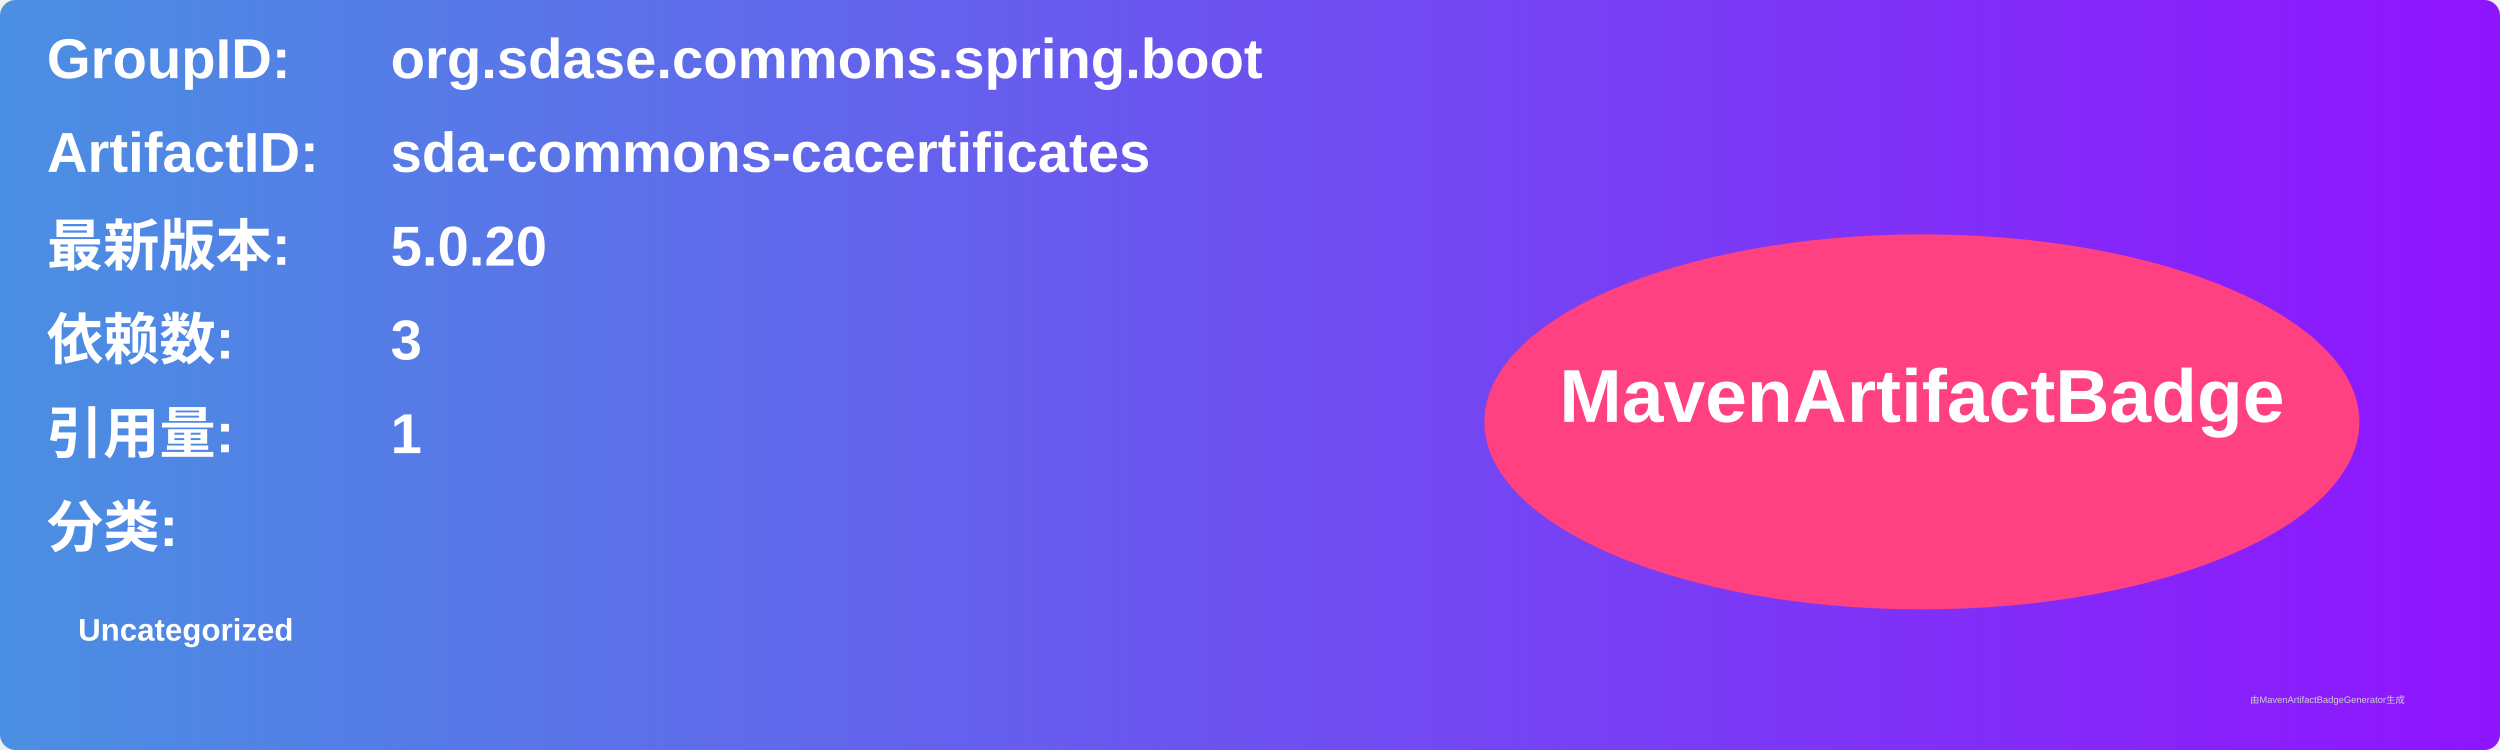
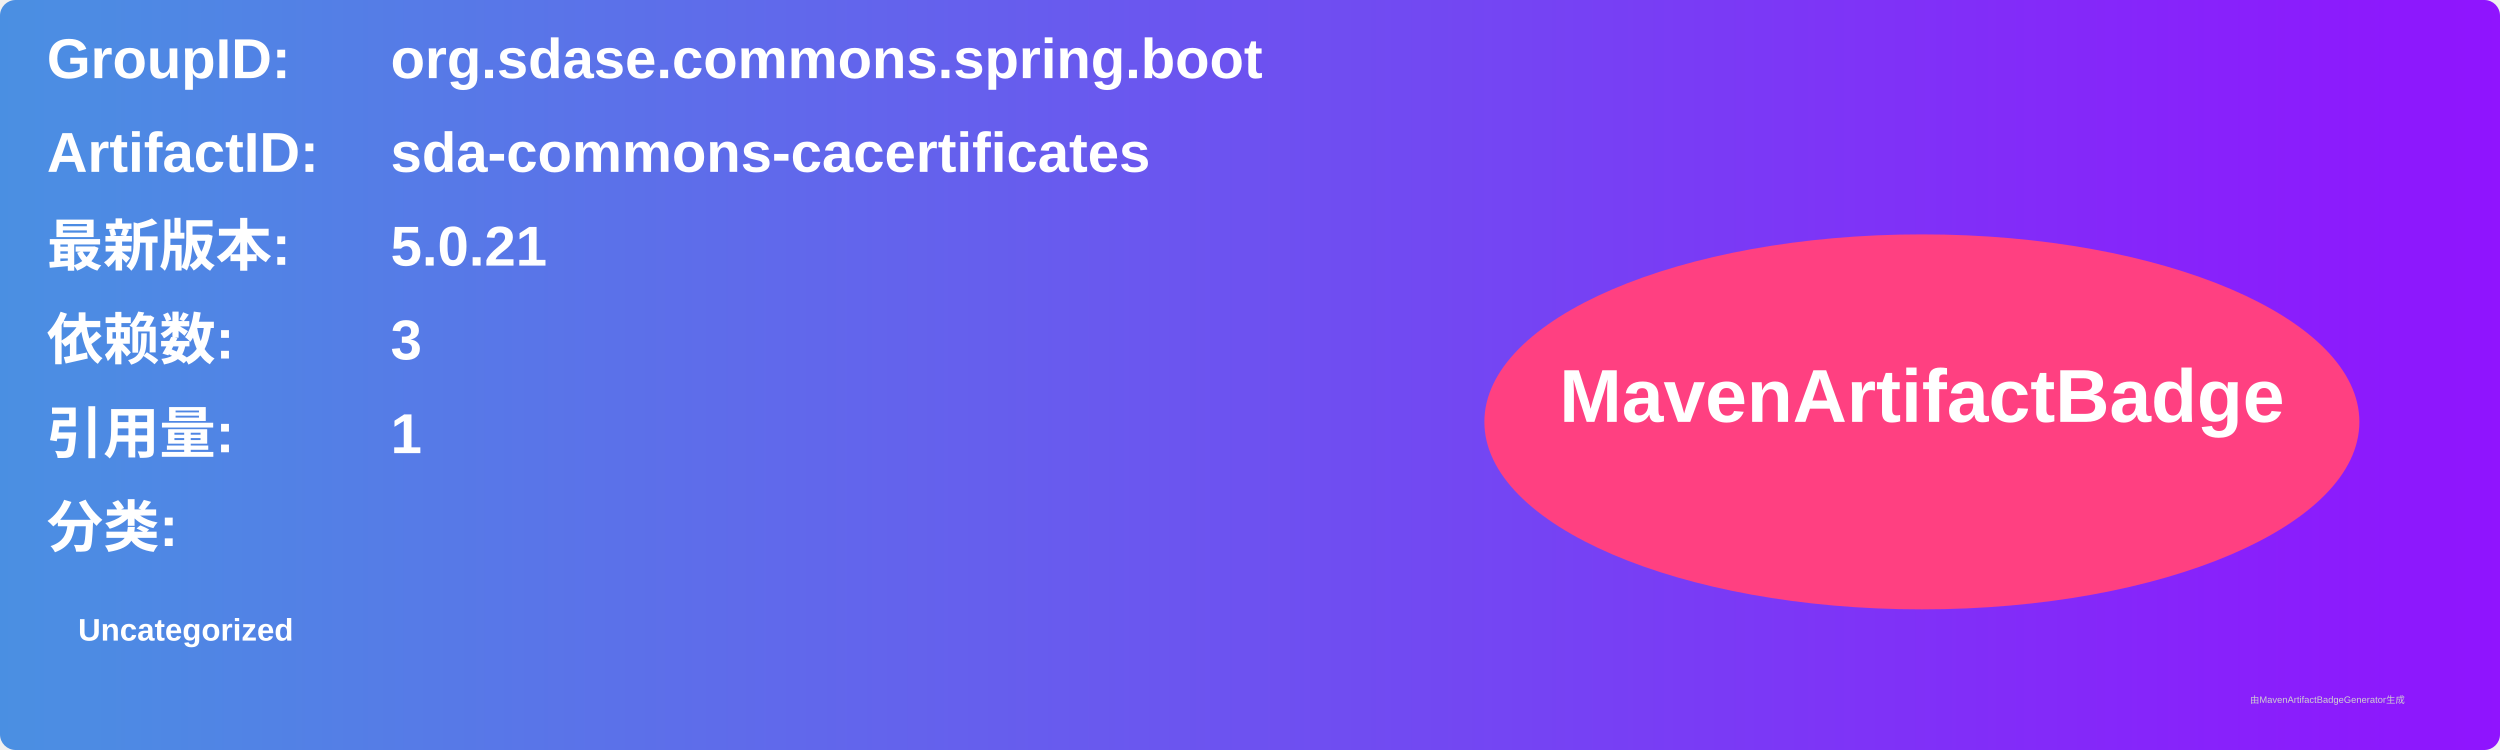
<svg xmlns="http://www.w3.org/2000/svg" width="800" height="240" viewBox="0 0 800 240">
  <linearGradient id="grad" x1="0%" y1="0%" x2="100%" y2="0%">
    <stop offset="0%" stop-color="#4a90e2" />
    <stop offset="100%" stop-color="#9013fe" />
  </linearGradient>
  <rect width="100%" height="100%" rx="5" ry="5" fill="url(#grad)" />
  <g transform="translate(15, 15)">
    <text x="0" y="10" font-family="Arial" font-size="18" fill="white" font-weight="bold" width="260">GroupID:</text>
    <text x="110" y="10" font-family="Arial" font-size="18" fill="white" font-weight="bold" width="460">org.sdase.commons.spring.boot</text>
    <text x="0" y="40" font-family="Arial" font-size="18" fill="white" font-weight="bold" width="260">ArtifactID:</text>
    <text x="110" y="40" font-family="Arial" font-size="18" fill="white" font-weight="bold" width="460">sda-commons-cacertificates</text>
    <text x="0" y="70" font-family="Arial" font-size="18" fill="white" font-weight="bold">最新版本:</text>
    <text x="110" y="70" font-family="Arial" font-size="18" fill="white" font-weight="bold">
-       <tspan font-weight="bold">5.0.20</tspan>
+       <tspan font-weight="bold">5.0.21</tspan>
    </text>
    <text x="0" y="100" font-family="Arial" font-size="18" fill="white" font-weight="bold">依赖数: </text>
    <text x="110" y="100" font-family="Arial" font-size="18" fill="white">
      <tspan font-weight="bold">3</tspan>
    </text>
    <text x="0" y="130" font-family="Arial" font-size="18" fill="white" font-weight="bold">引用量: </text>
    <text x="110" y="130" font-family="Arial" font-size="18" fill="white">
      <tspan font-weight="bold">1</tspan>
    </text>
    <text x="0" y="160" font-family="Arial" font-size="18" fill="white" font-weight="bold">分类:</text>
    <text x="10" y="190" font-family="Arial" font-size="10" fill="white">
      <tspan font-weight="bold">Uncategorized</tspan>
    </text>
    <ellipse cx="600" cy="120" rx="140" ry="60" fill="#ff4081" />
    <text x="600" y="120" text-anchor="middle" font-family="Arial" font-size="24" fill="white" font-weight="bold">MavenArtifactBadge</text>
  </g>
  <text x="720" y="225" font-family="Arial" font-size="3" fill="#d0d0d0">由MavenArtifactBadgeGenerator生成</text>
</svg>
